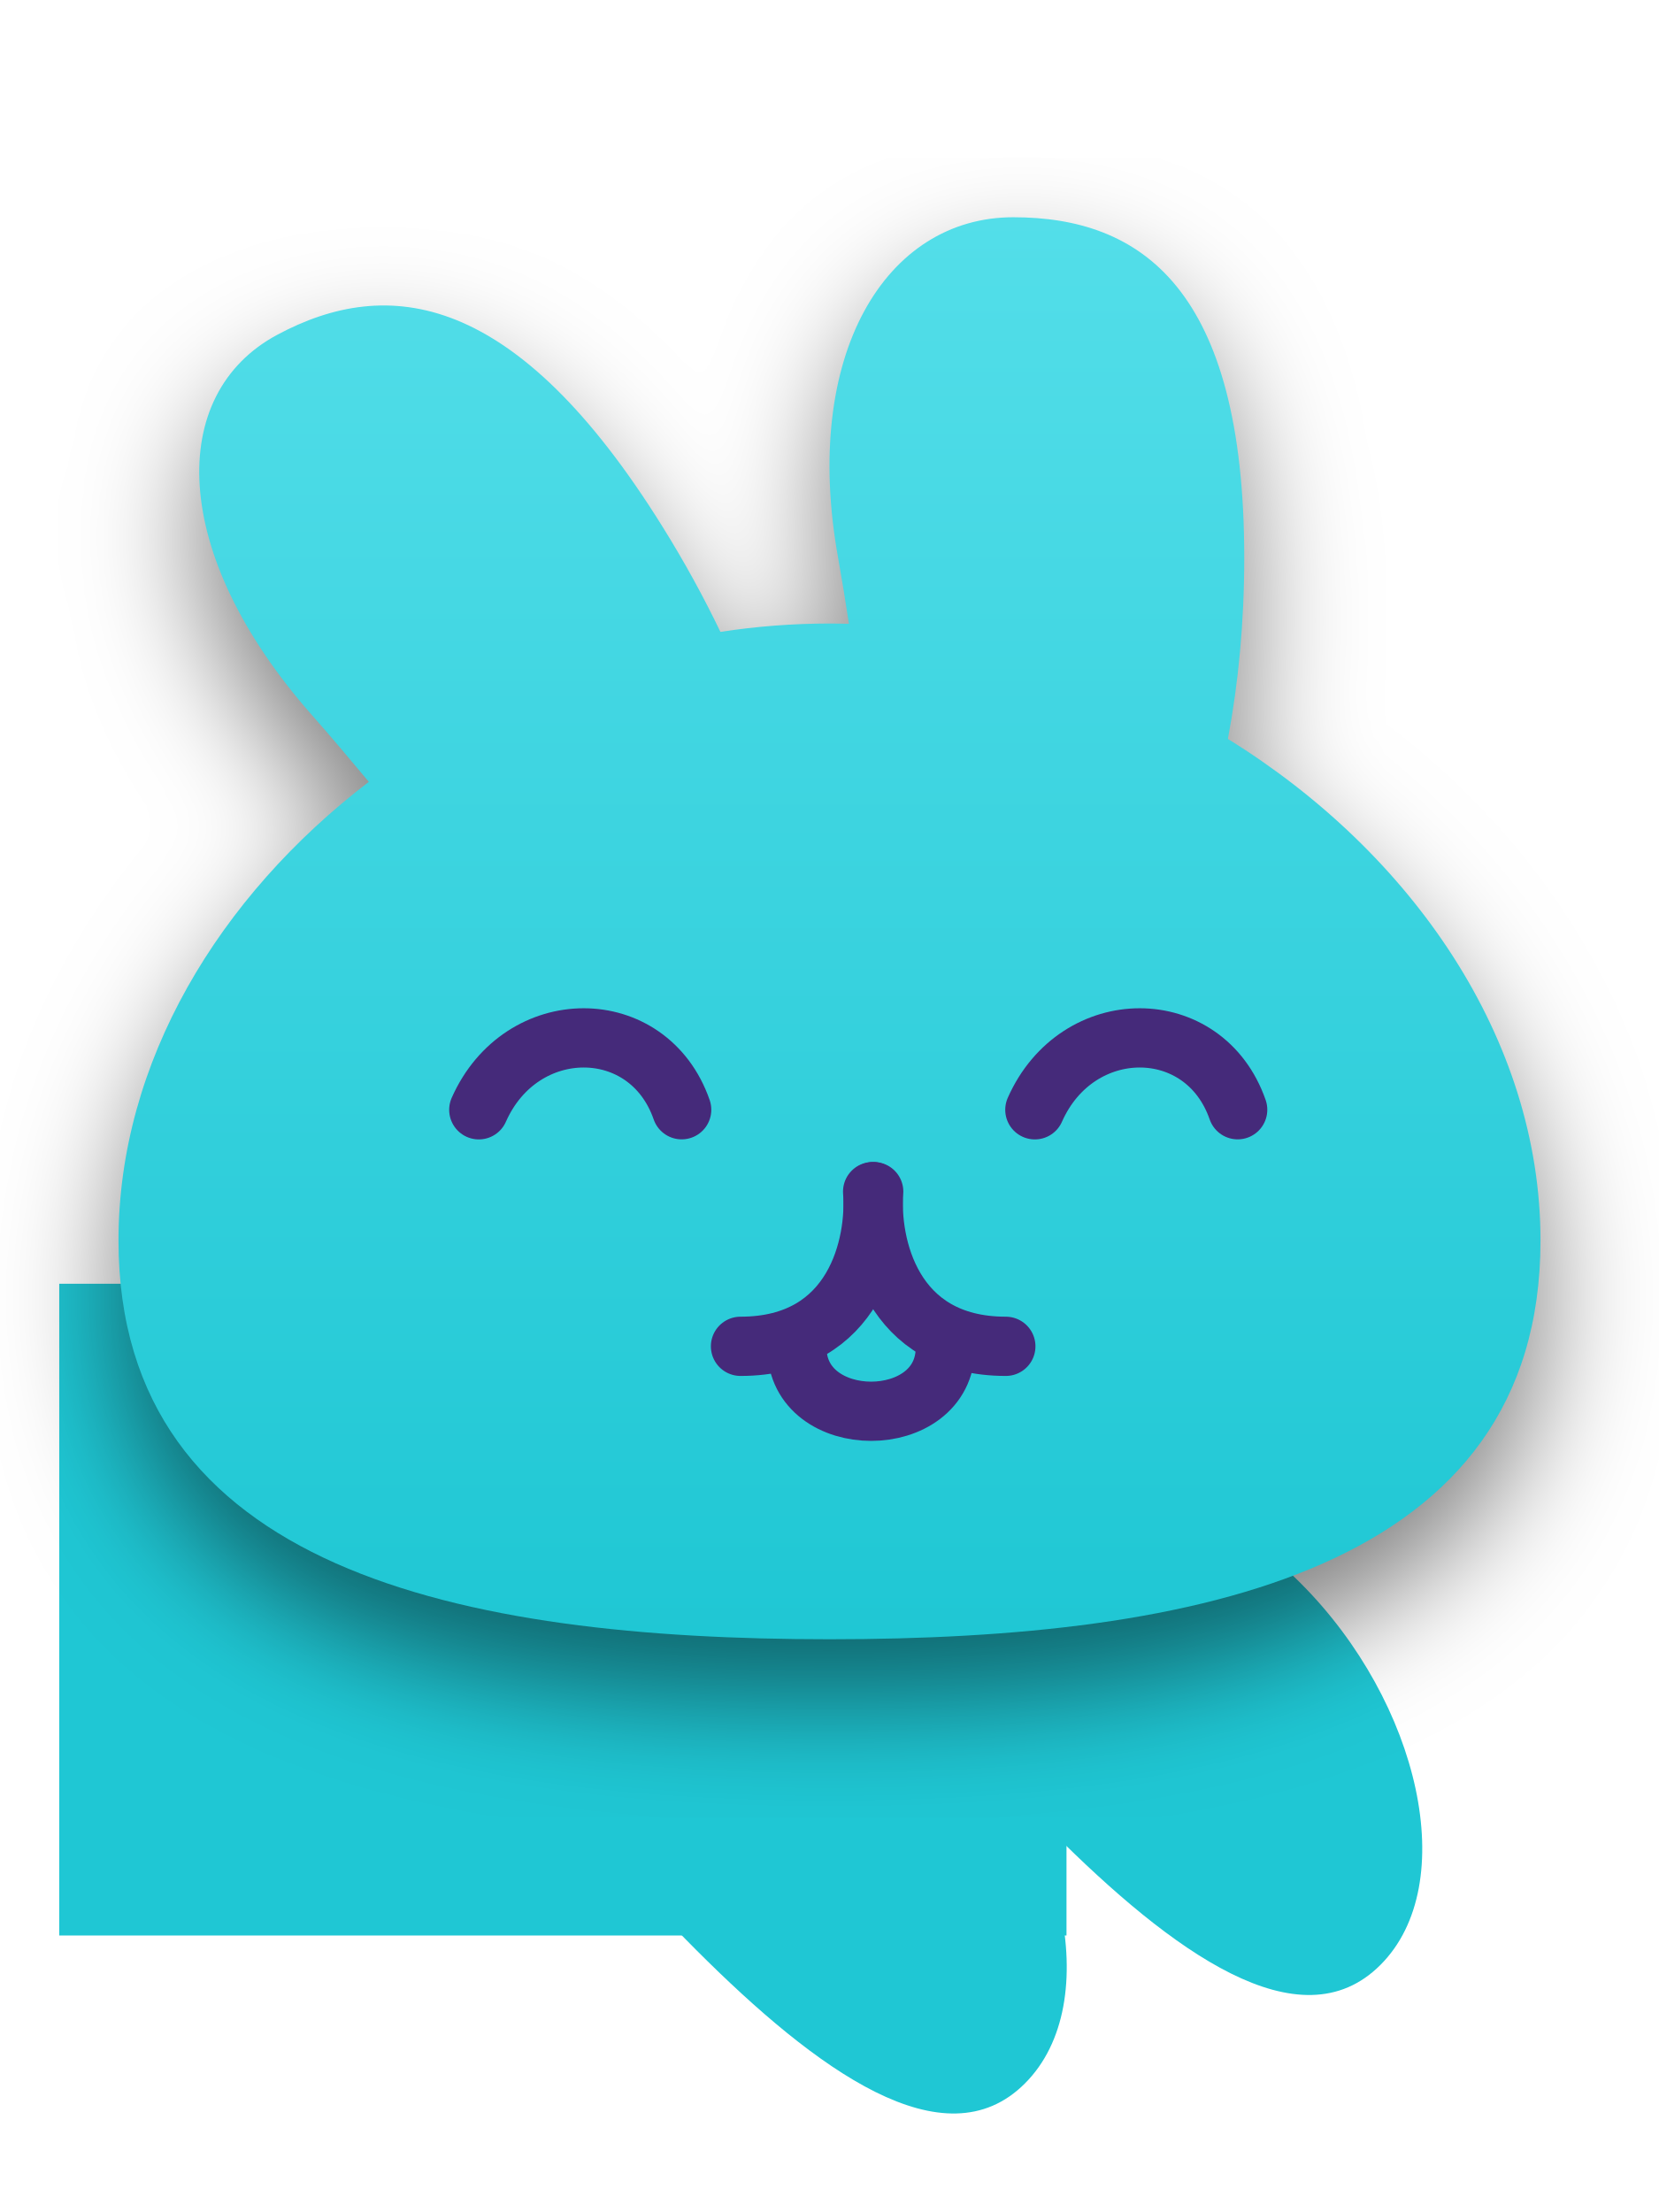
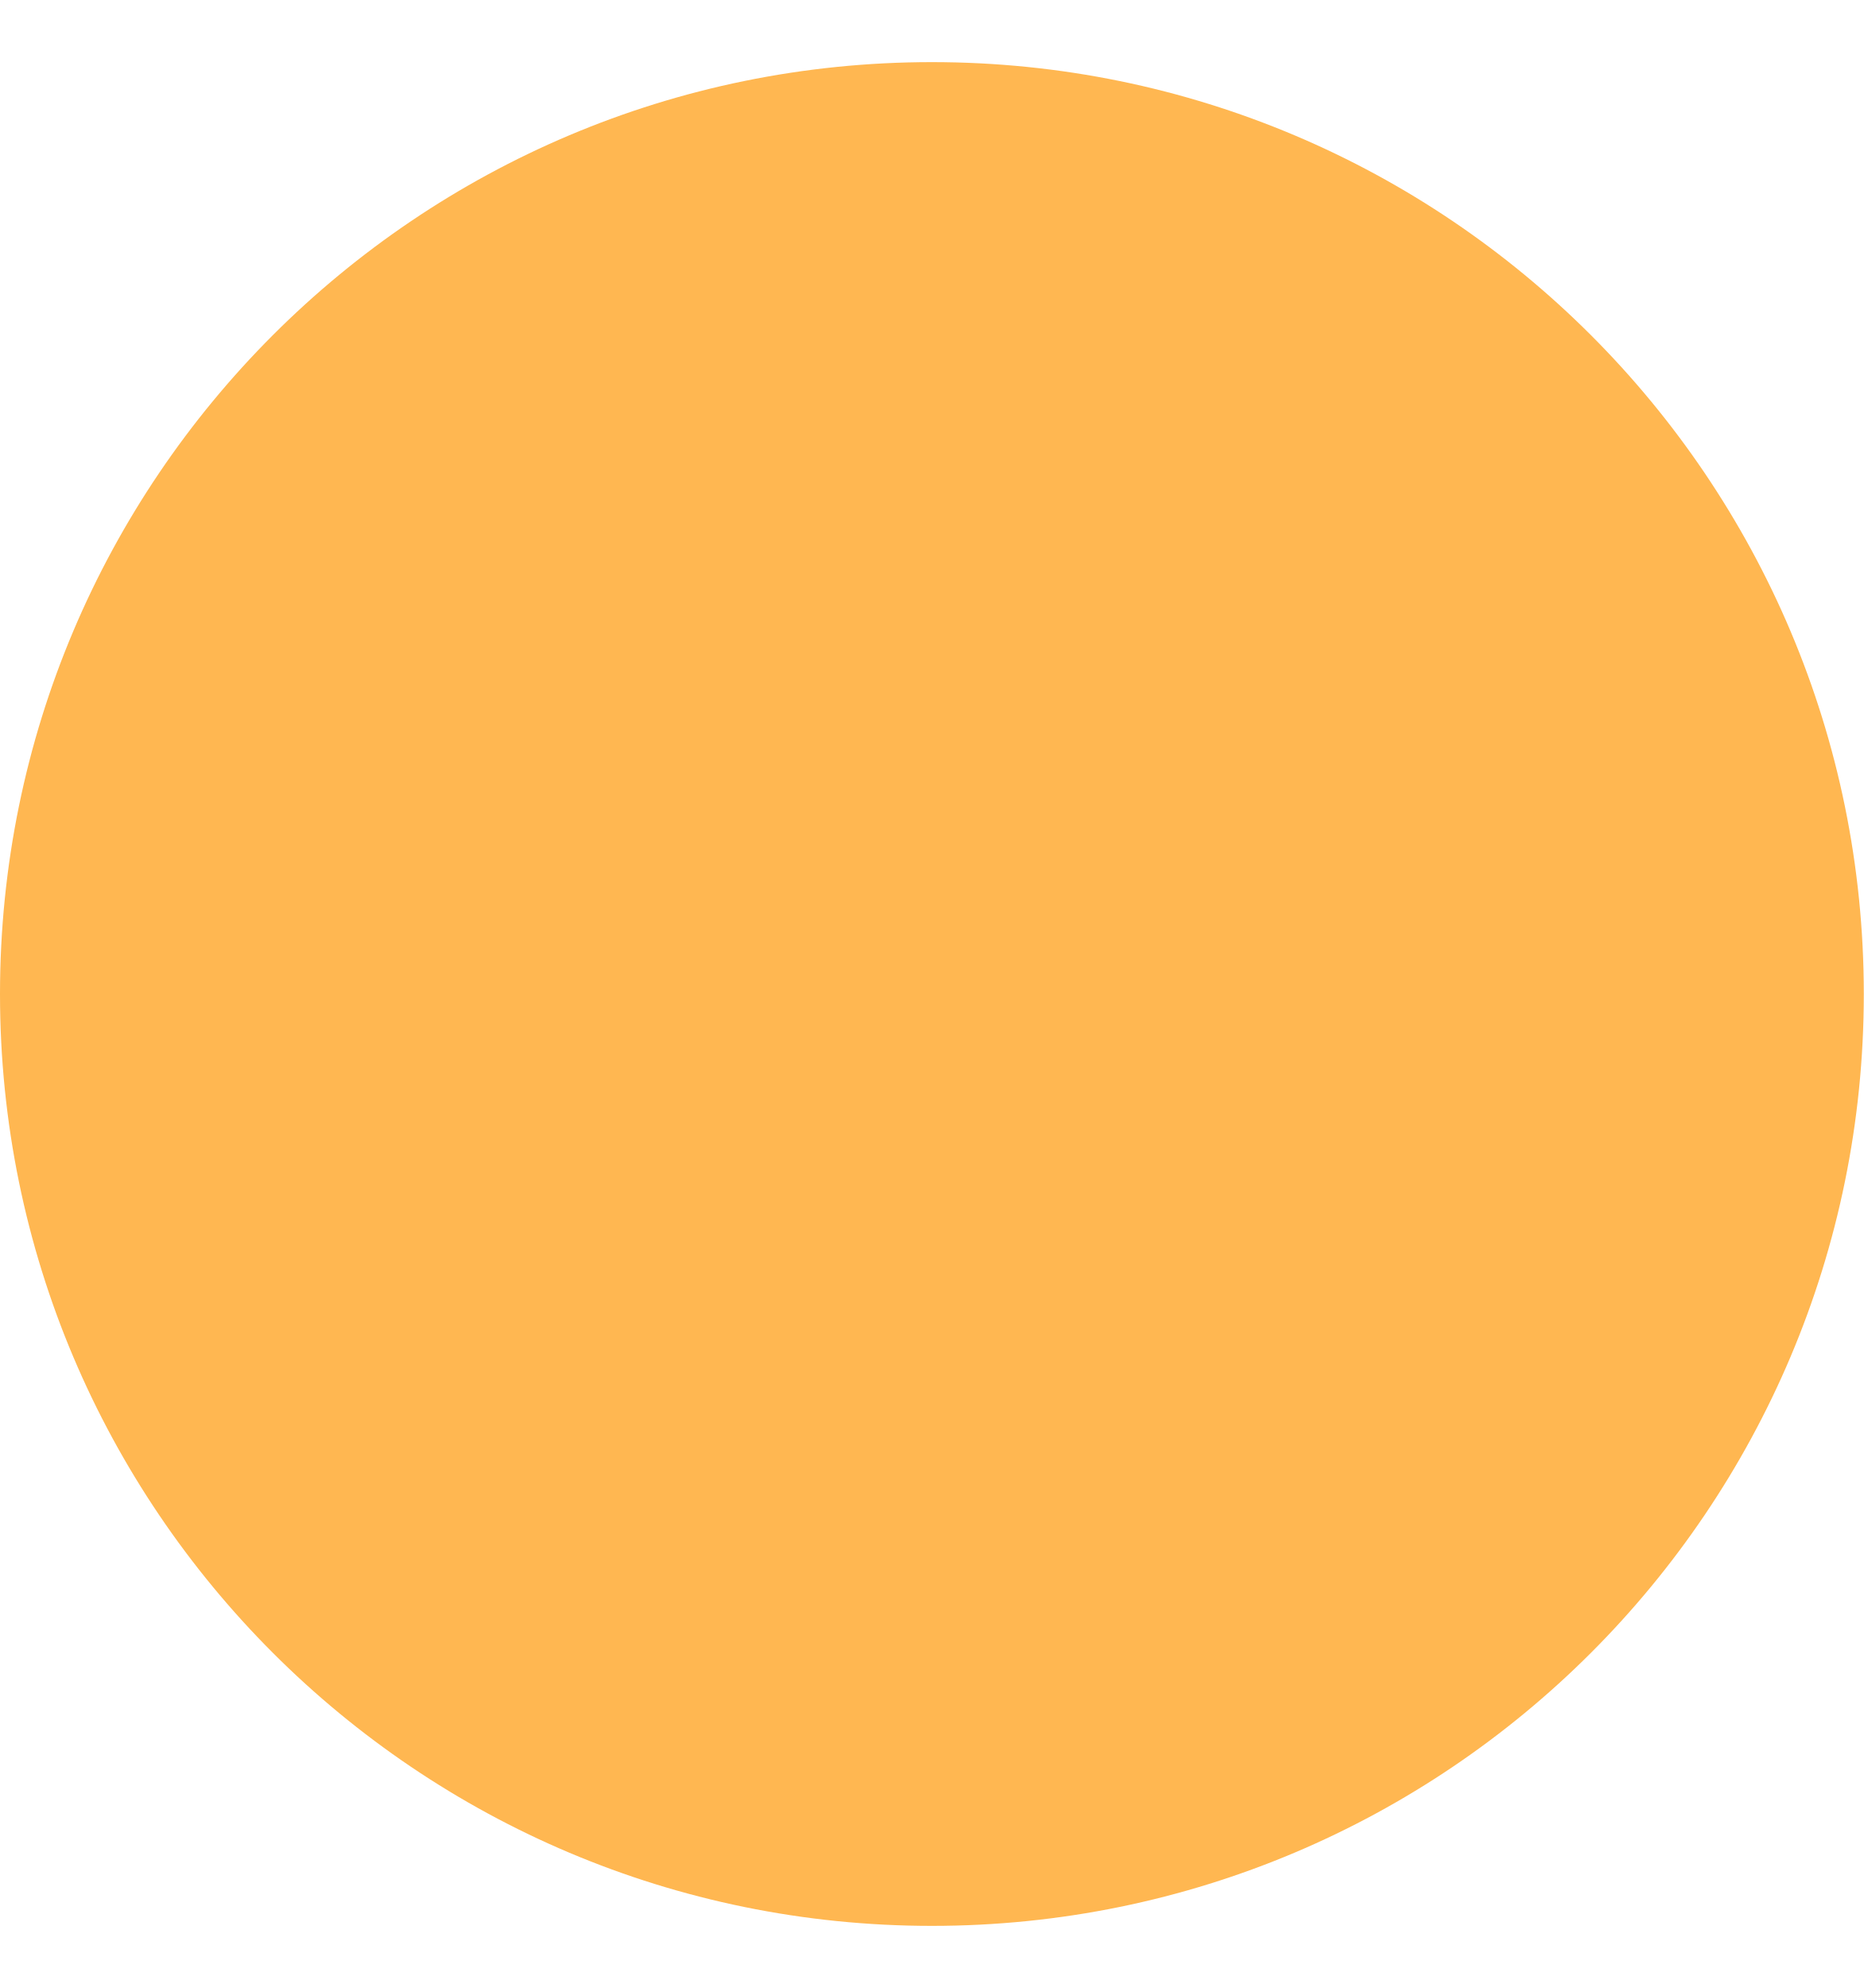
- <svg xmlns="http://www.w3.org/2000/svg" width="24" height="32" viewBox="0 0 28 32" fill="none">
-   <rect x="1" y="19" width="17" height="11" fill="#1FC7D4" />
-   <path d="M9.507 24.706C8.146 26.067 9.738 28.231 11.755 30.249C13.773 32.267 15.938 33.858 17.298 32.497C18.659 31.137 17.968 28.071 15.951 26.053C13.933 24.036 10.868 23.345 9.507 24.706Z" fill="#1FC7D4" />
-   <path d="M15.507 22.706C14.146 24.067 15.738 26.231 17.756 28.249C19.773 30.267 21.938 31.858 23.298 30.497C24.659 29.137 23.968 26.071 21.951 24.053C19.933 22.036 16.868 21.345 15.507 22.706Z" fill="#1FC7D4" />
-   <g filter="url(#filter0_d)">
-     <path fill-rule="evenodd" clip-rule="evenodd" d="M14.146 6.752C14.21 7.109 14.27 7.481 14.328 7.862C14.219 7.859 14.11 7.857 14 7.857C13.38 7.857 12.765 7.905 12.159 7.998C11.879 7.415 11.555 6.822 11.187 6.231C8.699 2.229 6.538 1.987 4.679 2.984C2.819 3.981 2.856 6.676 5.267 9.405C5.581 9.761 5.901 10.14 6.225 10.529C3.69 12.466 2 15.264 2 18.27C2 23.829 7.785 25 14 25C20.215 25 26 23.829 26 18.27C26 14.866 23.832 11.727 20.724 9.805C20.902 8.86 21 7.83 21 6.752C21 2.196 19.255 1 17.102 1C14.95 1 13.526 3.318 14.146 6.752Z" fill="url(#paint0_linear_bunnyhead_max)" />
-   </g>
-   <path d="M11.505 16.063C10.944 14.446 8.797 14.446 8.081 16.064" stroke="#452A7A" stroke-linecap="round" />
-   <path d="M20.889 16.063C20.328 14.446 18.182 14.446 17.466 16.064" stroke="#452A7A" stroke-linecap="round" />
-   <path d="M14.728 17.445C14.796 18.315 14.445 20.056 12.498 20.056" stroke="#452A7A" stroke-linecap="round" />
-   <path d="M14.746 17.445C14.678 18.315 15.03 20.056 16.976 20.056" stroke="#452A7A" stroke-linecap="round" />
-   <path d="M13.45 20.079C13.45 21.51 15.955 21.51 15.955 20.079" stroke="#452A7A" stroke-linecap="round" />
-   <defs>
-     <filter id="filter0_d" x="0" y="0" width="28" height="28" filterUnits="userSpaceOnUse" color-interpolation-filters="sRGB">
-       <feFlood flood-opacity="0" result="BackgroundImageFix" />
-       <feColorMatrix in="SourceAlpha" type="matrix" values="0 0 0 0 0 0 0 0 0 0 0 0 0 0 0 0 0 0 127 0" />
-       <feOffset dy="1" />
-       <feGaussianBlur stdDeviation="1" />
-       <feColorMatrix type="matrix" values="0 0 0 0 0 0 0 0 0 0 0 0 0 0 0 0 0 0 0.5 0" />
-       <feBlend mode="normal" in2="BackgroundImageFix" result="effect1_dropShadow" />
-       <feBlend mode="normal" in="SourceGraphic" in2="effect1_dropShadow" result="shape" />
-     </filter>
-     <linearGradient id="paint0_linear_bunnyhead_max" x1="14" y1="1" x2="14" y2="25" gradientUnits="userSpaceOnUse">
-       <stop stop-color="#53DEE9" />
-       <stop offset="1" stop-color="#1FC7D4" />
-     </linearGradient>
-   </defs>
+ <svg xmlns="http://www.w3.org/2000/svg" width="15" height="16" viewBox="0 0 15 16" fill="none">
+   <circle cx="7.5" cy="8" r="7.5" fill="#FFB751" />
</svg>
